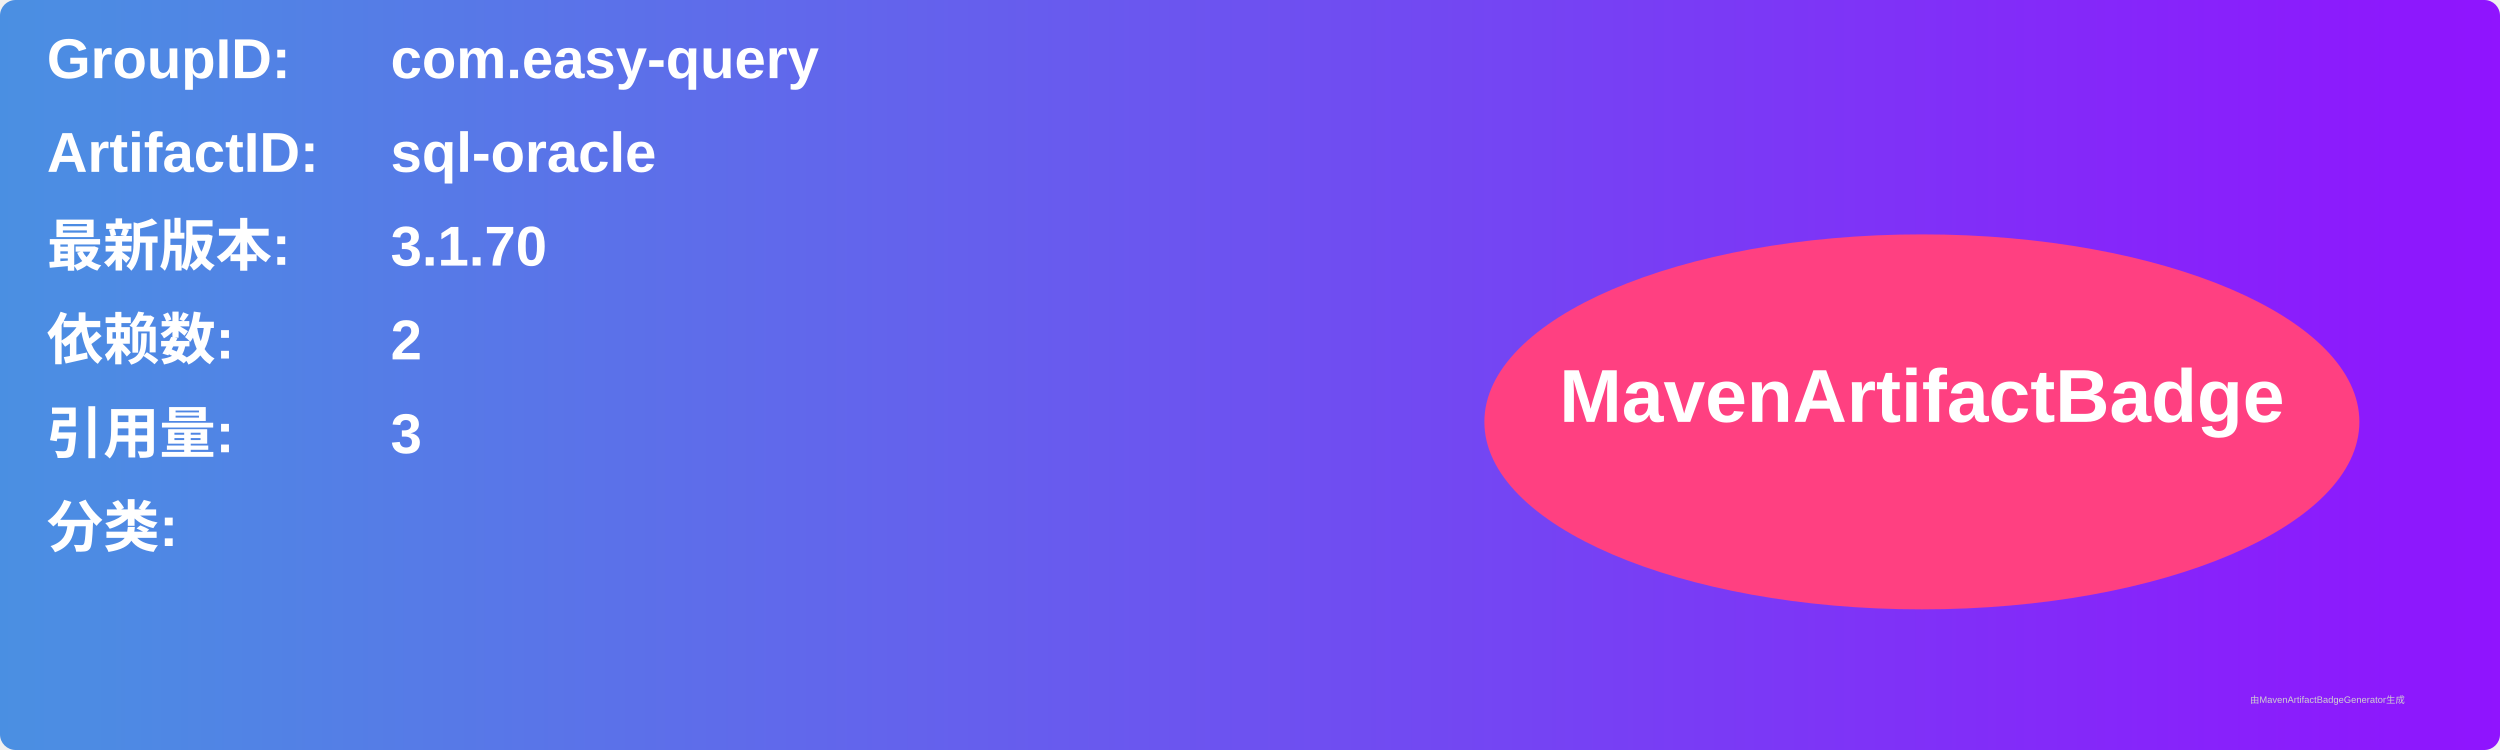
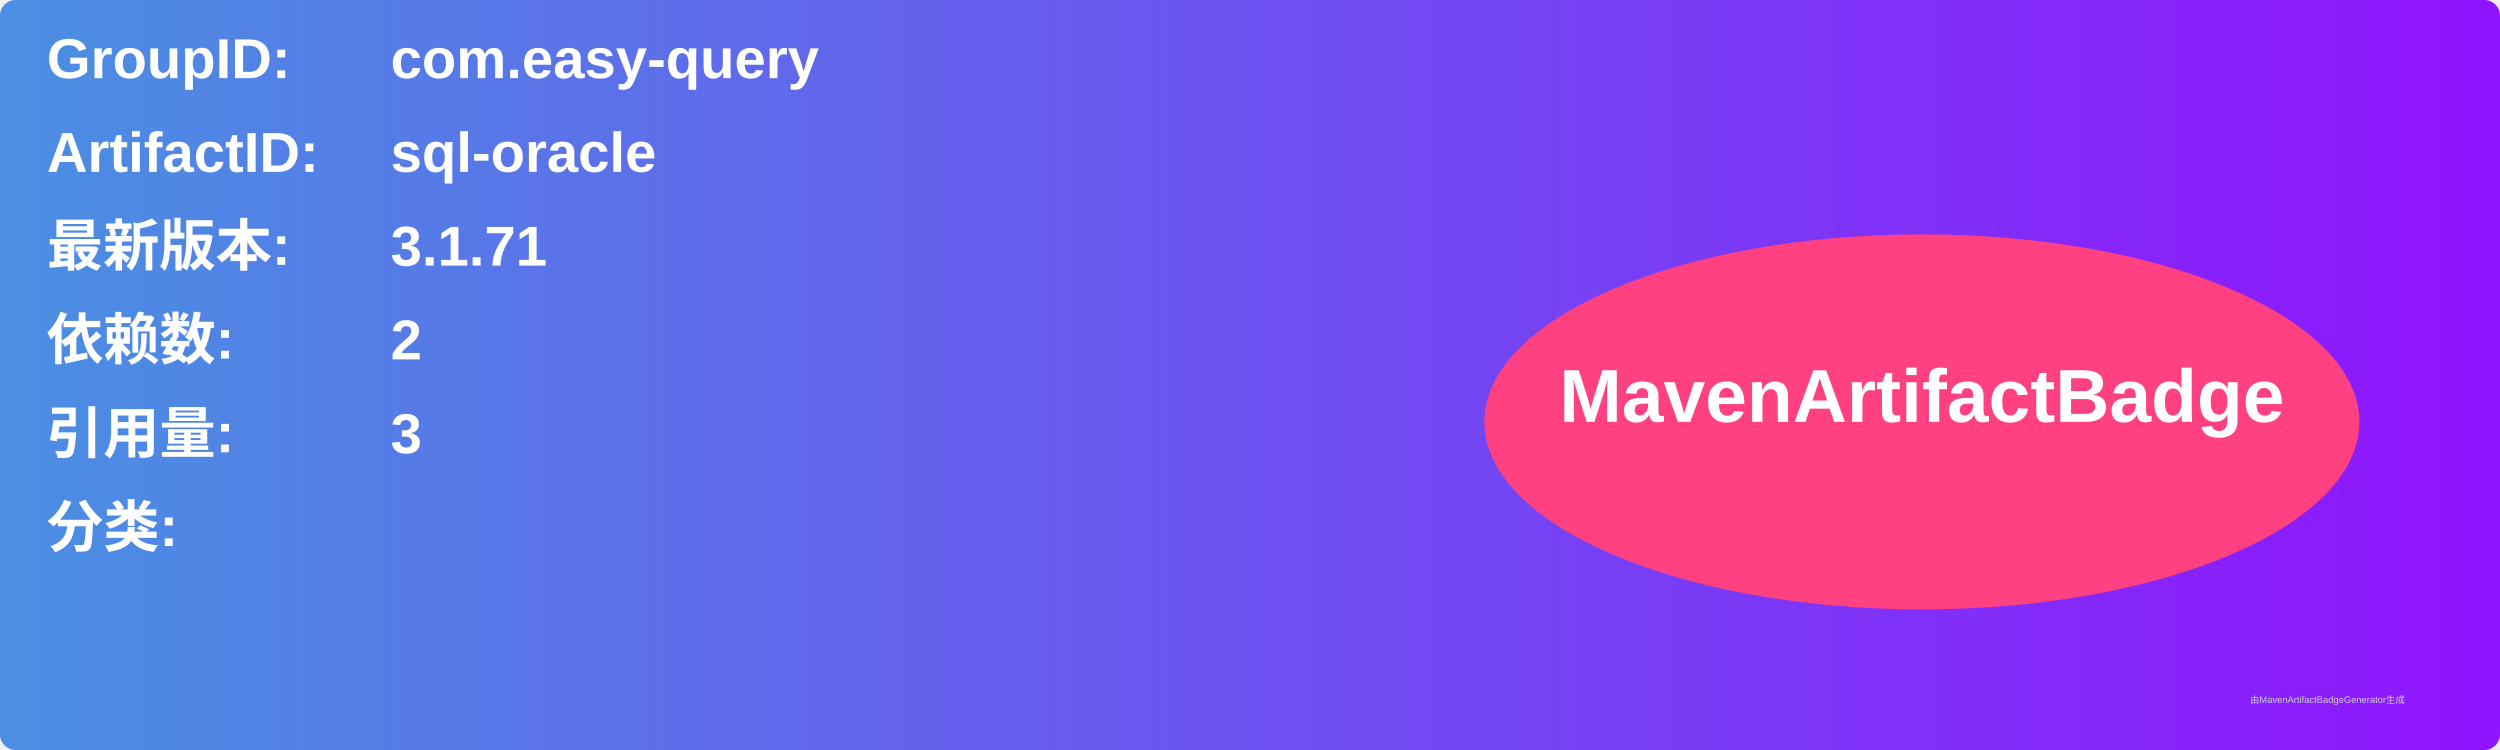
<svg xmlns="http://www.w3.org/2000/svg" width="800" height="240" viewBox="0 0 800 240">
  <linearGradient id="grad" x1="0%" y1="0%" x2="100%" y2="0%">
    <stop offset="0%" stop-color="#4a90e2" />
    <stop offset="100%" stop-color="#9013fe" />
  </linearGradient>
  <rect width="100%" height="100%" rx="5" ry="5" fill="url(#grad)" />
  <g transform="translate(15, 15)">
    <text x="0" y="10" font-family="Arial" font-size="18" fill="white" font-weight="bold" width="260">GroupID:</text>
    <text x="110" y="10" font-family="Arial" font-size="18" fill="white" font-weight="bold" width="460">com.easy-query</text>
    <text x="0" y="40" font-family="Arial" font-size="18" fill="white" font-weight="bold" width="260">ArtifactID:</text>
    <text x="110" y="40" font-family="Arial" font-size="18" fill="white" font-weight="bold" width="460">sql-oracle</text>
    <text x="0" y="70" font-family="Arial" font-size="18" fill="white" font-weight="bold">最新版本:</text>
    <text x="110" y="70" font-family="Arial" font-size="18" fill="white" font-weight="bold">
-       <tspan font-weight="bold">3.1.70</tspan>
+       <tspan font-weight="bold">3.1.71</tspan>
    </text>
    <text x="0" y="100" font-family="Arial" font-size="18" fill="white" font-weight="bold">依赖数: </text>
    <text x="110" y="100" font-family="Arial" font-size="18" fill="white">
      <tspan font-weight="bold">2</tspan>
    </text>
    <text x="0" y="130" font-family="Arial" font-size="18" fill="white" font-weight="bold">引用量: </text>
    <text x="110" y="130" font-family="Arial" font-size="18" fill="white">
      <tspan font-weight="bold">3</tspan>
    </text>
    <text x="0" y="160" font-family="Arial" font-size="18" fill="white" font-weight="bold">分类:</text>
    <text x="10" y="190" font-family="Arial" font-size="10" fill="white">
      <tspan font-weight="bold" />
    </text>
    <ellipse cx="600" cy="120" rx="140" ry="60" fill="#ff4081" />
    <text x="600" y="120" text-anchor="middle" font-family="Arial" font-size="24" fill="white" font-weight="bold">MavenArtifactBadge</text>
  </g>
  <text x="720" y="225" font-family="Arial" font-size="3" fill="#d0d0d0">由MavenArtifactBadgeGenerator生成</text>
</svg>
